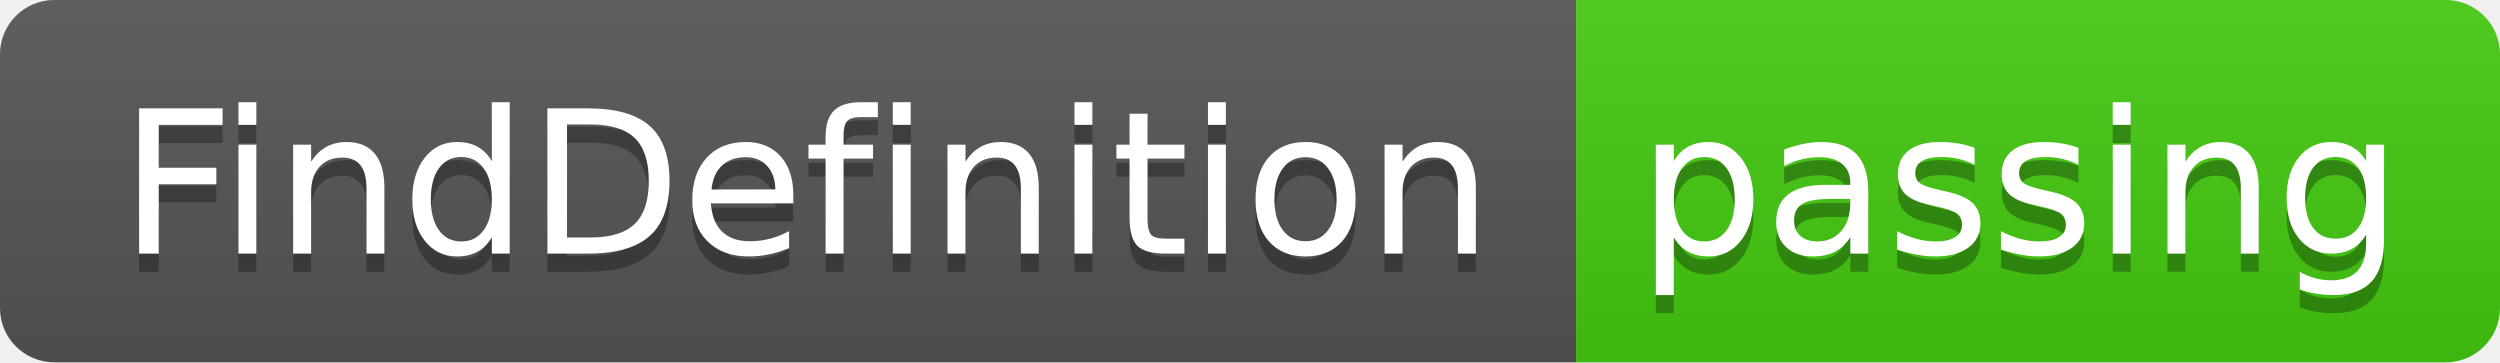
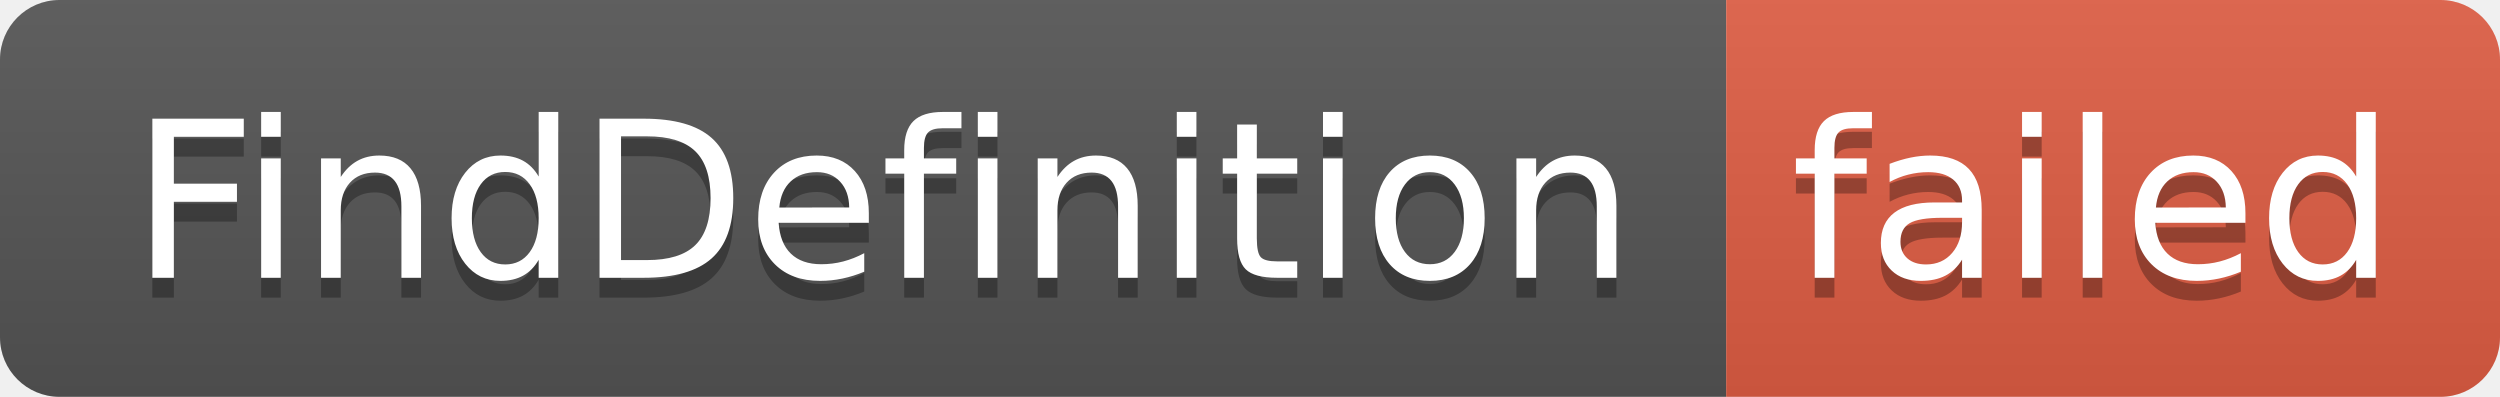
- <svg xmlns="http://www.w3.org/2000/svg" width="138" height="20" role="img" aria-label="FindDefinition: passing">
+ <svg xmlns="http://www.w3.org/2000/svg" width="126" height="20" role="img" aria-label="FindDefinition: failed">
  <linearGradient id="s" x2="0" y2="100%">
    <stop offset="0" stop-color="#bbb" stop-opacity=".1" />
    <stop offset="1" stop-opacity=".1" />
  </linearGradient>
  <clipPath id="r">
-     <rect width="138" height="20" rx="3" fill="#fff" />
+     <rect width="126" height="20" rx="3" fill="#fff" />
  </clipPath>
  <g clip-path="url(#r)">
    <rect width="87" height="20" fill="#555" />
-     <rect x="87" width="51" height="20" fill="#4c1" />
-     <rect width="138" height="20" fill="url(#s)" />
+     <rect x="87" width="39" height="20" fill="#e05d44" />
+     <rect width="126" height="20" fill="url(#s)" />
  </g>
  <g fill="#fff" text-anchor="middle" font-family="Verdana,Geneva,DejaVu Sans,sans-serif" text-rendering="geometricPrecision" font-size="110">
    <text aria-hidden="true" x="445" y="150" fill="#010101" fill-opacity=".3" transform="scale(.1)" textLength="770">FindDefinition</text>
    <text x="445" y="140" transform="scale(.1)" fill="#fff" textLength="770">FindDefinition</text>
-     <text aria-hidden="true" x="1115" y="150" fill="#010101" fill-opacity=".3" transform="scale(.1)" textLength="410">passing</text>
-     <text x="1115" y="140" transform="scale(.1)" fill="#fff" textLength="410">passing</text>
+     <text aria-hidden="true" x="1055" y="150" fill="#010101" fill-opacity=".3" transform="scale(.1)" textLength="290">failed</text>
+     <text x="1055" y="140" transform="scale(.1)" fill="#fff" textLength="290">failed</text>
  </g>
</svg>
